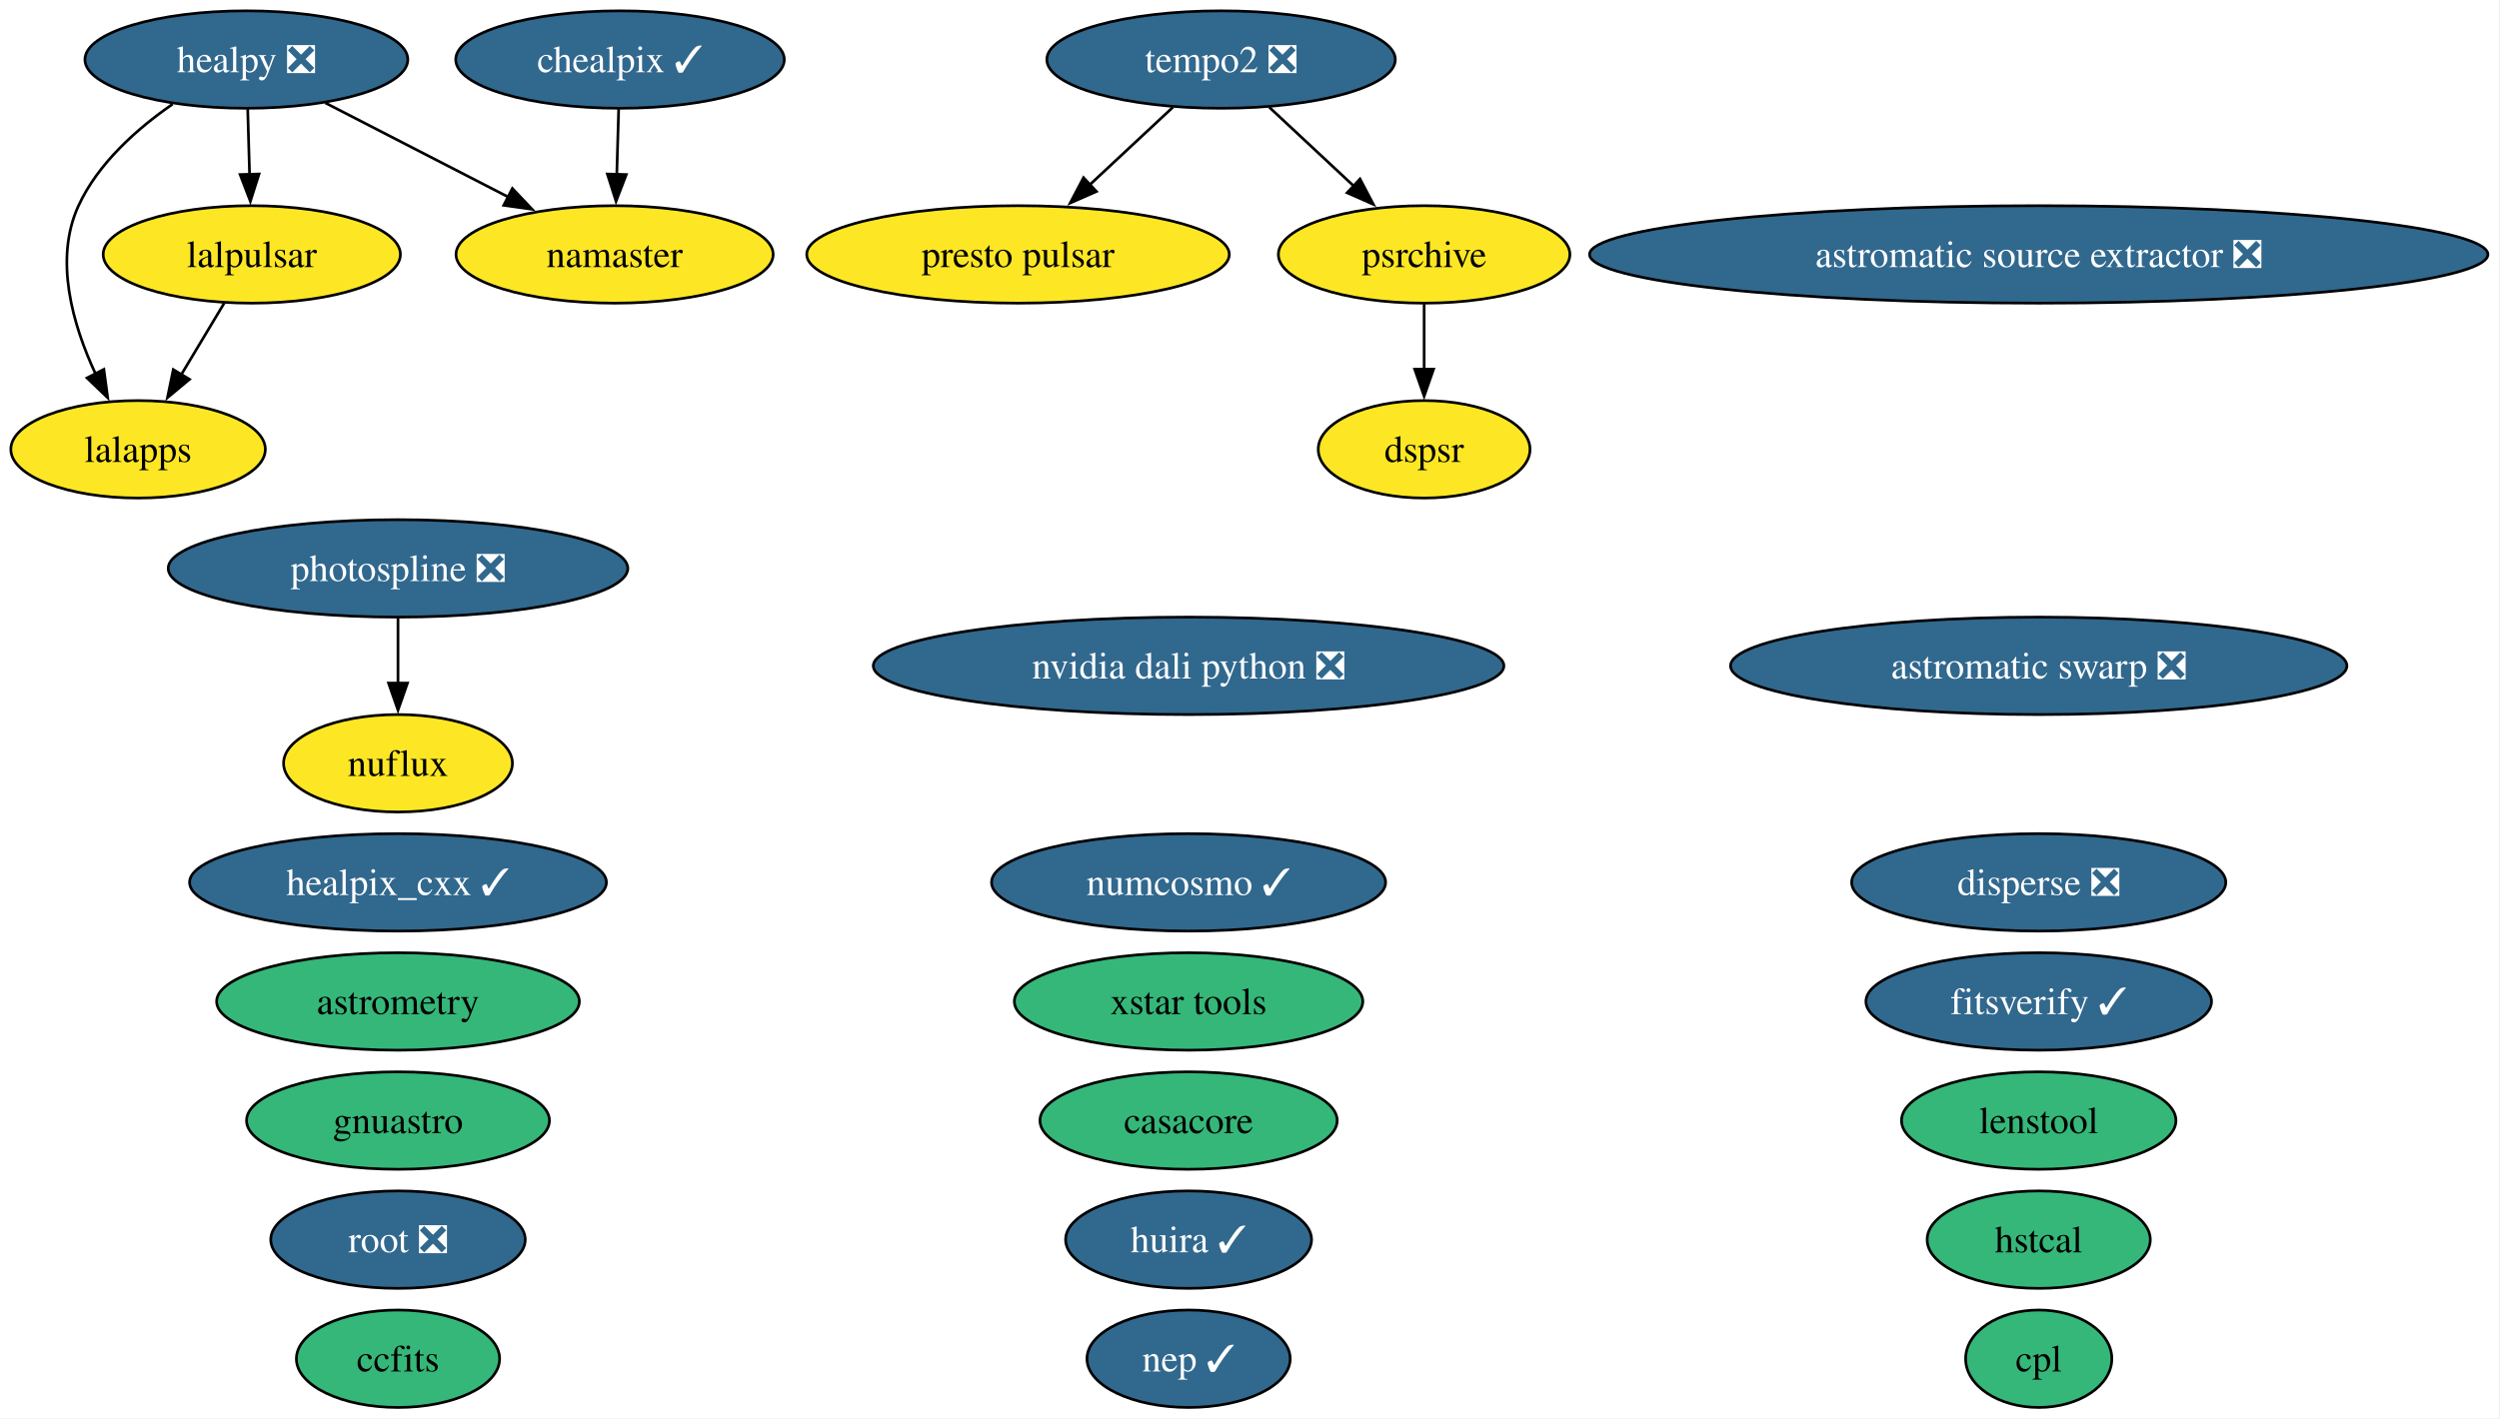
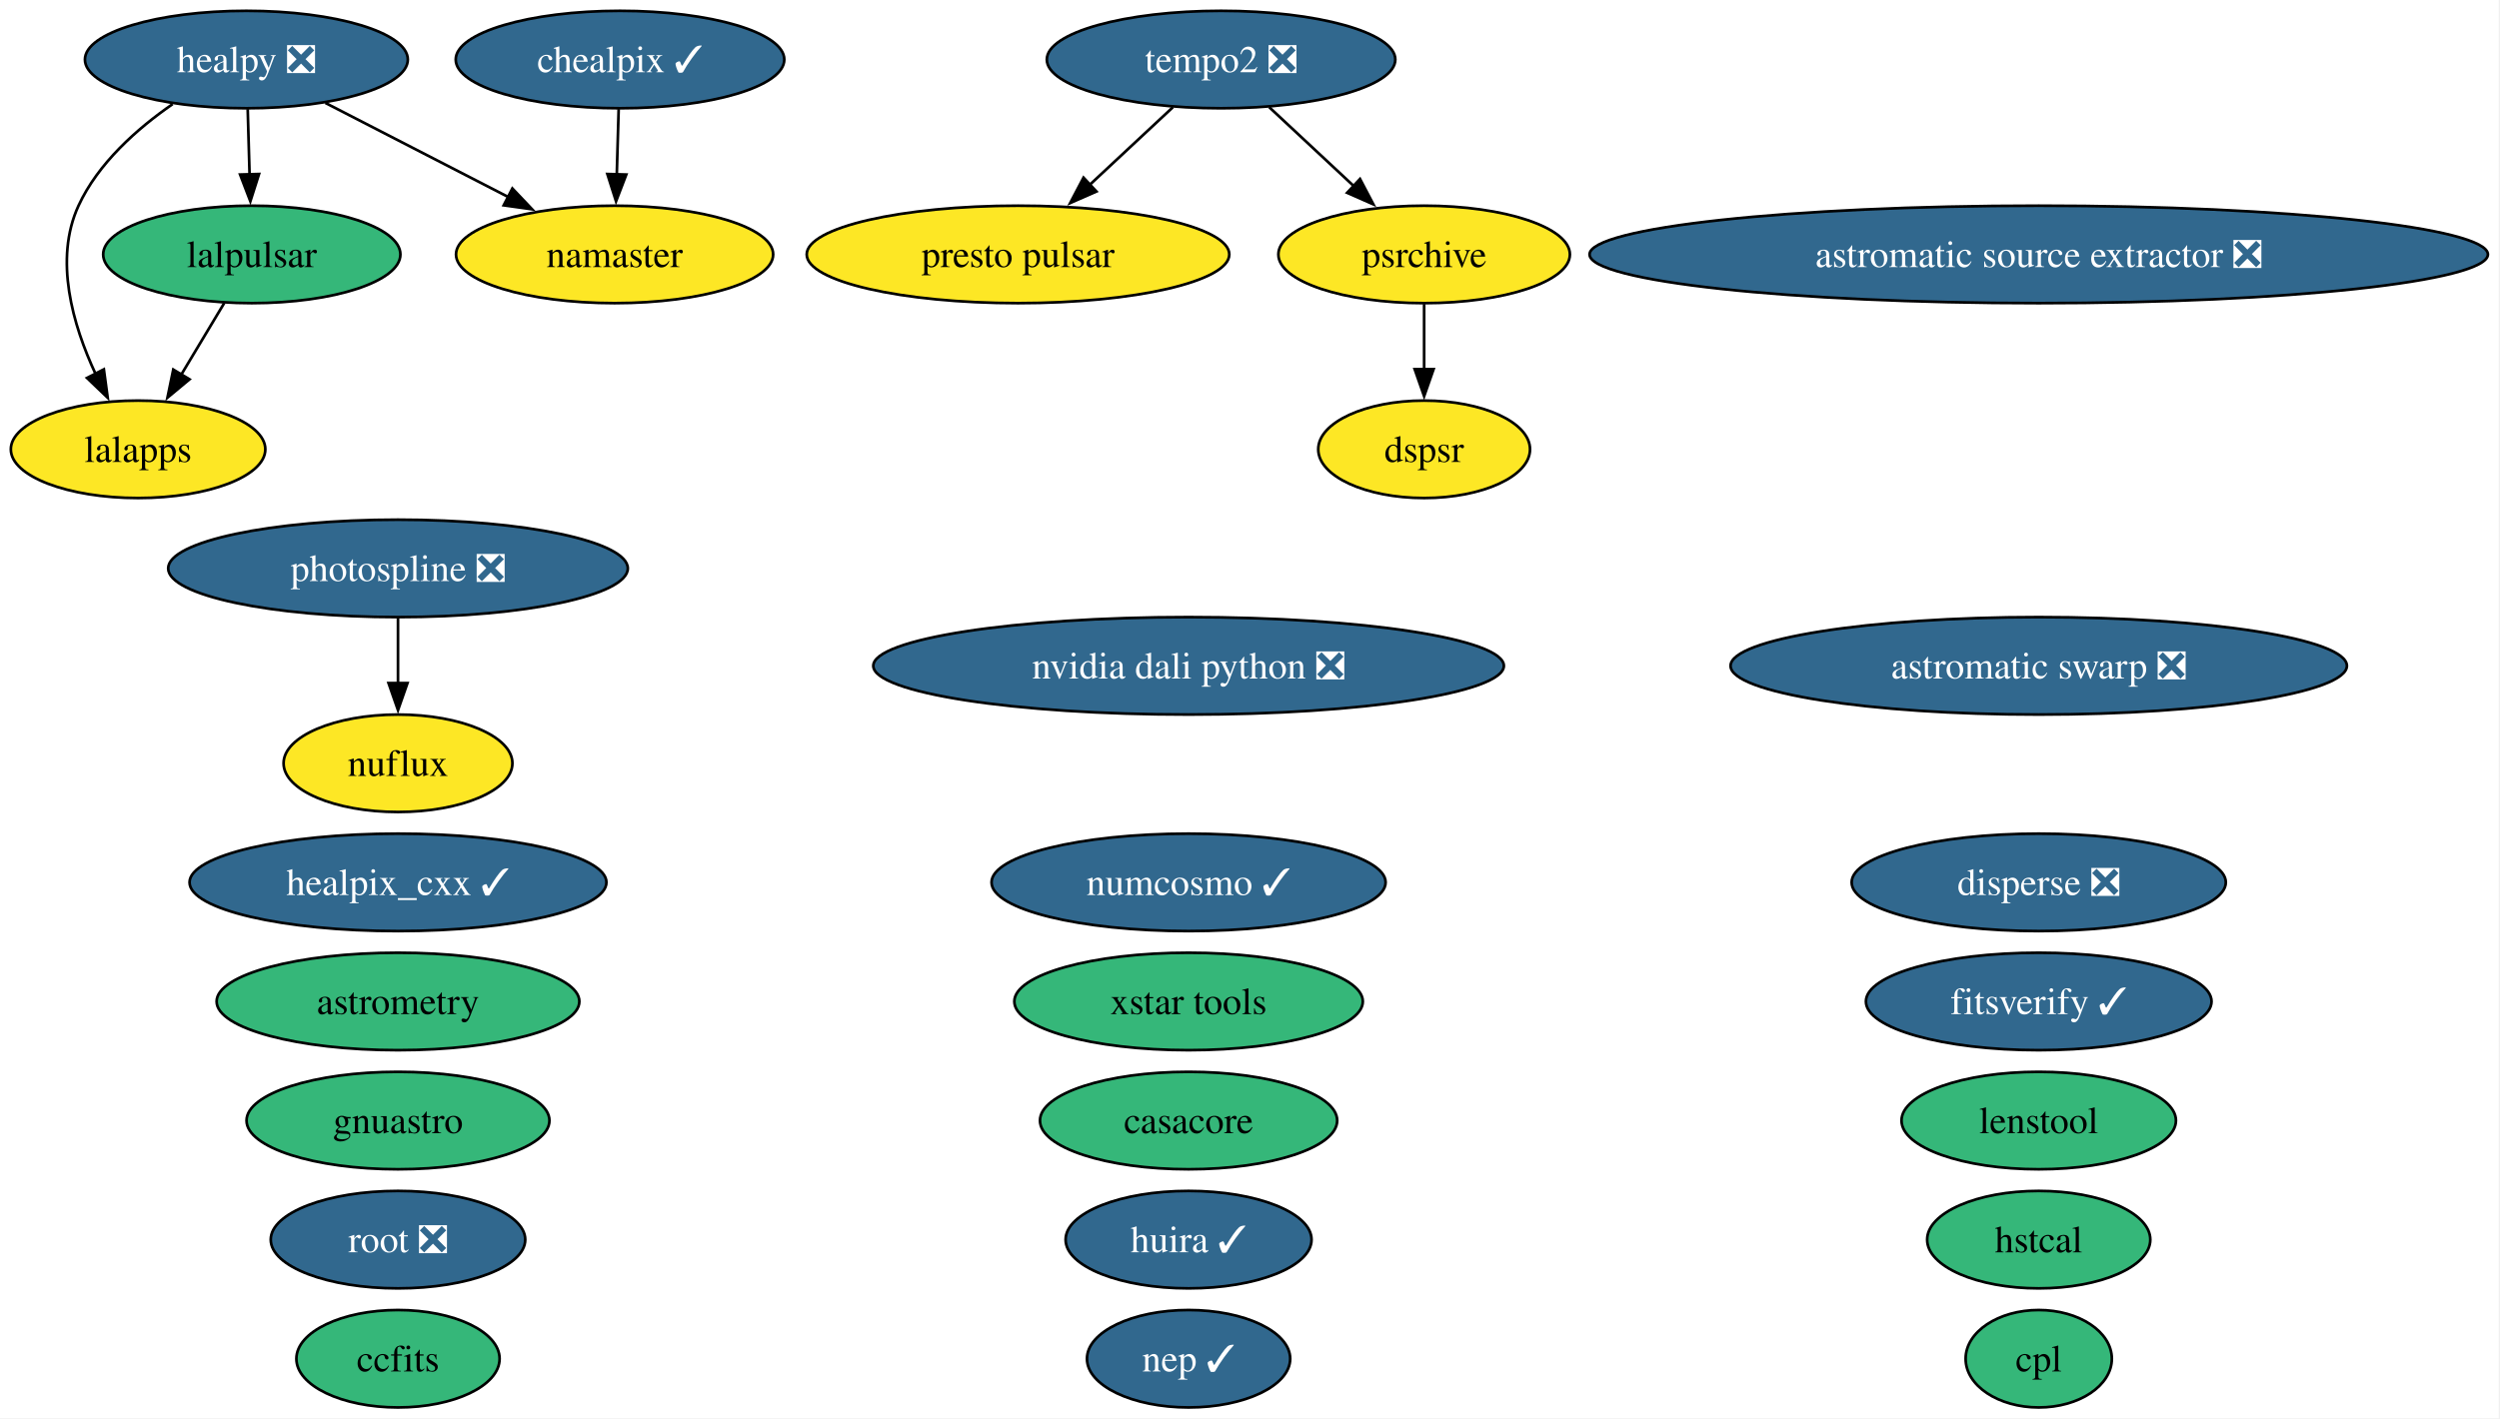
<svg xmlns="http://www.w3.org/2000/svg" xmlns:xlink="http://www.w3.org/1999/xlink" width="923pt" height="524pt" viewBox="0.00 0.00 923.00 524.00">
  <g id="graph0" class="graph" transform="scale(1 1) rotate(0) translate(4 520)">
    <polygon fill="white" stroke="none" points="-4,4 -4,-520 918.9,-520 918.9,4 -4,4" />
    <g id="node1" class="node">
      <g id="a_node1">
        <a xlink:href="https://github.com/conda-forge/astromatic-source-extractor-feedstock/pull/24" xlink:title="astromatic source extractor ❎">
          <ellipse fill="#31688e" stroke="black" cx="749" cy="-426" rx="165.9" ry="18" />
          <text xml:space="preserve" text-anchor="middle" x="749" y="-421.32" font-family="Times,serif" font-size="14.00" fill="white">astromatic source extractor ❎</text>
        </a>
      </g>
    </g>
    <g id="node2" class="node">
      <g id="a_node2">
        <a xlink:href="https://github.com/conda-forge/astromatic-swarp-feedstock/pull/9" xlink:title="astromatic swarp ❎">
          <ellipse fill="#31688e" stroke="black" cx="749" cy="-274" rx="113.82" ry="18" />
          <text xml:space="preserve" text-anchor="middle" x="749" y="-269.32" font-family="Times,serif" font-size="14.00" fill="white">astromatic swarp ❎</text>
        </a>
      </g>
    </g>
    <g id="node3" class="node">
      <g id="a_node3">
        <a xlink:href="https://github.com/conda-forge/astrometry-feedstock" xlink:title="astrometry">
          <ellipse fill="#35b779" stroke="black" cx="143" cy="-150" rx="66.99" ry="18" />
          <text xml:space="preserve" text-anchor="middle" x="143" y="-145.32" font-family="Times,serif" font-size="14.00">astrometry</text>
        </a>
      </g>
    </g>
    <g id="node4" class="node">
      <g id="a_node4">
        <a xlink:href="https://github.com/conda-forge/casacore-feedstock" xlink:title="casacore">
          <ellipse fill="#35b779" stroke="black" cx="435" cy="-106" rx="54.89" ry="18" />
          <text xml:space="preserve" text-anchor="middle" x="435" y="-101.33" font-family="Times,serif" font-size="14.00">casacore</text>
        </a>
      </g>
    </g>
    <g id="node5" class="node">
      <g id="a_node5">
        <a xlink:href="https://github.com/conda-forge/ccfits-feedstock" xlink:title="ccfits">
          <ellipse fill="#35b779" stroke="black" cx="143" cy="-18" rx="37.53" ry="18" />
          <text xml:space="preserve" text-anchor="middle" x="143" y="-13.32" font-family="Times,serif" font-size="14.00">ccfits</text>
        </a>
      </g>
    </g>
    <g id="node6" class="node">
      <g id="a_node6">
        <a xlink:href="https://github.com/conda-forge/chealpix-feedstock/pull/28" xlink:title="chealpix ✓">
          <ellipse fill="#31688e" stroke="black" cx="225" cy="-498" rx="60.68" ry="18" />
          <text xml:space="preserve" text-anchor="middle" x="225" y="-493.32" font-family="Times,serif" font-size="14.00" fill="white">chealpix ✓</text>
        </a>
      </g>
    </g>
    <g id="node19" class="node">
      <g id="a_node19">
        <a xlink:href="https://github.com/conda-forge/namaster-feedstock" xlink:title="namaster">
          <ellipse fill="#fde725" stroke="black" cx="223" cy="-426" rx="58.57" ry="18" />
          <text xml:space="preserve" text-anchor="middle" x="223" y="-421.32" font-family="Times,serif" font-size="14.00">namaster</text>
        </a>
      </g>
    </g>
    <g id="edge1" class="edge">
      <path fill="none" stroke="black" d="M224.5,-479.7C224.3,-472.41 224.05,-463.73 223.81,-455.54" />
      <polygon fill="black" stroke="black" points="227.32,-455.51 223.53,-445.62 220.32,-455.71 227.32,-455.51" />
    </g>
    <g id="node7" class="node">
      <g id="a_node7">
        <a xlink:href="https://github.com/conda-forge/cpl-feedstock" xlink:title="cpl">
          <ellipse fill="#35b779" stroke="black" cx="749" cy="-18" rx="27" ry="18" />
          <text xml:space="preserve" text-anchor="middle" x="749" y="-13.32" font-family="Times,serif" font-size="14.00">cpl</text>
        </a>
      </g>
    </g>
    <g id="node8" class="node">
      <g id="a_node8">
        <a xlink:href="https://github.com/conda-forge/disperse-feedstock/pull/17" xlink:title="disperse ❎">
          <ellipse fill="#31688e" stroke="black" cx="749" cy="-194" rx="69.1" ry="18" />
          <text xml:space="preserve" text-anchor="middle" x="749" y="-189.32" font-family="Times,serif" font-size="14.00" fill="white">disperse ❎</text>
        </a>
      </g>
    </g>
    <g id="node9" class="node">
      <g id="a_node9">
        <a xlink:href="https://github.com/conda-forge/dspsr-feedstock" xlink:title="dspsr">
          <ellipse fill="#fde725" stroke="black" cx="522" cy="-354" rx="39.11" ry="18" />
          <text xml:space="preserve" text-anchor="middle" x="522" y="-349.32" font-family="Times,serif" font-size="14.00">dspsr</text>
        </a>
      </g>
    </g>
    <g id="node10" class="node">
      <g id="a_node10">
        <a xlink:href="https://github.com/conda-forge/fitsverify-feedstock/pull/32" xlink:title="fitsverify ✓">
          <ellipse fill="#31688e" stroke="black" cx="749" cy="-150" rx="63.83" ry="18" />
          <text xml:space="preserve" text-anchor="middle" x="749" y="-145.32" font-family="Times,serif" font-size="14.00" fill="white">fitsverify ✓</text>
        </a>
      </g>
    </g>
    <g id="node11" class="node">
      <g id="a_node11">
        <a xlink:href="https://github.com/conda-forge/gnuastro-feedstock" xlink:title="gnuastro">
          <ellipse fill="#35b779" stroke="black" cx="143" cy="-106" rx="55.94" ry="18" />
          <text xml:space="preserve" text-anchor="middle" x="143" y="-101.33" font-family="Times,serif" font-size="14.00">gnuastro</text>
        </a>
      </g>
    </g>
    <g id="node12" class="node">
      <g id="a_node12">
        <a xlink:href="https://github.com/conda-forge/healpix_cxx-feedstock/pull/42" xlink:title="healpix_cxx ✓">
          <ellipse fill="#31688e" stroke="black" cx="143" cy="-194" rx="76.99" ry="18" />
          <text xml:space="preserve" text-anchor="middle" x="143" y="-189.32" font-family="Times,serif" font-size="14.00" fill="white">healpix_cxx ✓</text>
        </a>
      </g>
    </g>
    <g id="node13" class="node">
      <g id="a_node13">
        <a xlink:href="https://github.com/conda-forge/healpy-feedstock/pull/92" xlink:title="healpy ❎">
          <ellipse fill="#31688e" stroke="black" cx="87" cy="-498" rx="59.63" ry="18" />
          <text xml:space="preserve" text-anchor="middle" x="87" y="-493.32" font-family="Times,serif" font-size="14.00" fill="white">healpy ❎</text>
        </a>
      </g>
    </g>
    <g id="node16" class="node">
      <g id="a_node16">
        <a xlink:href="https://github.com/conda-forge/lalapps-feedstock" xlink:title="lalapps">
          <ellipse fill="#fde725" stroke="black" cx="47" cy="-354" rx="47" ry="18" />
          <text xml:space="preserve" text-anchor="middle" x="47" y="-349.32" font-family="Times,serif" font-size="14.00">lalapps</text>
        </a>
      </g>
    </g>
    <g id="edge2" class="edge">
      <path fill="none" stroke="black" d="M59.76,-481.54C46.65,-472.46 32.23,-459.69 25,-444 15.86,-424.15 22.85,-400 31.29,-381.86" />
      <polygon fill="black" stroke="black" points="34.36,-383.55 35.78,-373.05 28.13,-380.37 34.36,-383.55" />
    </g>
    <g id="node17" class="node">
      <g id="a_node17">
        <a xlink:href="https://github.com/conda-forge/lalpulsar-feedstock" xlink:title="lalpulsar">
-           <ellipse fill="#fde725" stroke="black" cx="89" cy="-426" rx="54.89" ry="18" />
+           <ellipse fill="#35b779" stroke="black" cx="89" cy="-426" rx="54.89" ry="18" />
          <text xml:space="preserve" text-anchor="middle" x="89" y="-421.32" font-family="Times,serif" font-size="14.00">lalpulsar</text>
        </a>
      </g>
    </g>
    <g id="edge3" class="edge">
      <path fill="none" stroke="black" d="M87.49,-479.7C87.7,-472.41 87.95,-463.73 88.18,-455.54" />
      <polygon fill="black" stroke="black" points="91.68,-455.71 88.47,-445.62 84.68,-455.51 91.68,-455.71" />
    </g>
    <g id="edge4" class="edge">
      <path fill="none" stroke="black" d="M116.17,-481.98C135.89,-471.83 162.16,-458.31 183.72,-447.22" />
      <polygon fill="black" stroke="black" points="185.24,-450.37 192.53,-442.68 182.03,-444.15 185.24,-450.37" />
    </g>
    <g id="node14" class="node">
      <g id="a_node14">
        <a xlink:href="https://github.com/conda-forge/hstcal-feedstock" xlink:title="hstcal">
          <ellipse fill="#35b779" stroke="black" cx="749" cy="-62" rx="41.21" ry="18" />
          <text xml:space="preserve" text-anchor="middle" x="749" y="-57.33" font-family="Times,serif" font-size="14.00">hstcal</text>
        </a>
      </g>
    </g>
    <g id="node15" class="node">
      <g id="a_node15">
        <a xlink:href="https://github.com/conda-forge/huira-feedstock/pull/8" xlink:title="huira ✓">
          <ellipse fill="#31688e" stroke="black" cx="435" cy="-62" rx="45.42" ry="18" />
          <text xml:space="preserve" text-anchor="middle" x="435" y="-57.33" font-family="Times,serif" font-size="14.00" fill="white">huira ✓</text>
        </a>
      </g>
    </g>
    <g id="edge5" class="edge">
      <path fill="none" stroke="black" d="M78.83,-408.05C74.03,-400.06 68.2,-390.33 62.84,-381.4" />
      <polygon fill="black" stroke="black" points="66,-379.86 57.85,-373.09 60,-383.46 66,-379.86" />
    </g>
    <g id="node18" class="node">
      <g id="a_node18">
        <a xlink:href="https://github.com/conda-forge/lenstool-feedstock" xlink:title="lenstool">
          <ellipse fill="#35b779" stroke="black" cx="749" cy="-106" rx="50.68" ry="18" />
          <text xml:space="preserve" text-anchor="middle" x="749" y="-101.33" font-family="Times,serif" font-size="14.00">lenstool</text>
        </a>
      </g>
    </g>
    <g id="node20" class="node">
      <g id="a_node20">
        <a xlink:href="https://github.com/conda-forge/nuflux-feedstock" xlink:title="nuflux">
          <ellipse fill="#fde725" stroke="black" cx="143" cy="-238" rx="42.26" ry="18" />
          <text xml:space="preserve" text-anchor="middle" x="143" y="-233.32" font-family="Times,serif" font-size="14.00">nuflux</text>
        </a>
      </g>
    </g>
    <g id="node21" class="node">
      <g id="a_node21">
        <a xlink:href="https://github.com/conda-forge/numcosmo-feedstock/pull/128" xlink:title="numcosmo ✓">
          <ellipse fill="#31688e" stroke="black" cx="435" cy="-194" rx="72.78" ry="18" />
          <text xml:space="preserve" text-anchor="middle" x="435" y="-189.32" font-family="Times,serif" font-size="14.00" fill="white">numcosmo ✓</text>
        </a>
      </g>
    </g>
    <g id="node22" class="node">
      <g id="a_node22">
        <a xlink:href="https://github.com/conda-forge/nvidia-dali-python-feedstock/pull/90" xlink:title="nvidia dali python ❎">
          <ellipse fill="#31688e" stroke="black" cx="435" cy="-274" rx="116.45" ry="18" />
          <text xml:space="preserve" text-anchor="middle" x="435" y="-269.32" font-family="Times,serif" font-size="14.00" fill="white">nvidia dali python ❎</text>
        </a>
      </g>
    </g>
    <g id="node23" class="node">
      <g id="a_node23">
        <a xlink:href="https://github.com/conda-forge/photospline-feedstock/pull/58" xlink:title="photospline ❎">
          <ellipse fill="#31688e" stroke="black" cx="143" cy="-310" rx="84.88" ry="18" />
          <text xml:space="preserve" text-anchor="middle" x="143" y="-305.32" font-family="Times,serif" font-size="14.00" fill="white">photospline ❎</text>
        </a>
      </g>
    </g>
    <g id="edge6" class="edge">
      <path fill="none" stroke="black" d="M143,-291.7C143,-284.41 143,-275.73 143,-267.54" />
      <polygon fill="black" stroke="black" points="146.5,-267.62 143,-257.62 139.5,-267.62 146.5,-267.62" />
    </g>
    <g id="node24" class="node">
      <g id="a_node24">
        <a xlink:href="https://github.com/conda-forge/presto-pulsar-feedstock" xlink:title="presto pulsar">
          <ellipse fill="#fde725" stroke="black" cx="372" cy="-426" rx="78.04" ry="18" />
          <text xml:space="preserve" text-anchor="middle" x="372" y="-421.32" font-family="Times,serif" font-size="14.00">presto pulsar</text>
        </a>
      </g>
    </g>
    <g id="node25" class="node">
      <g id="a_node25">
        <a xlink:href="https://github.com/conda-forge/psrchive-feedstock" xlink:title="psrchive">
          <ellipse fill="#fde725" stroke="black" cx="522" cy="-426" rx="53.84" ry="18" />
          <text xml:space="preserve" text-anchor="middle" x="522" y="-421.32" font-family="Times,serif" font-size="14.00">psrchive</text>
        </a>
      </g>
    </g>
    <g id="edge7" class="edge">
      <path fill="none" stroke="black" d="M522,-407.7C522,-400.41 522,-391.73 522,-383.54" />
      <polygon fill="black" stroke="black" points="525.5,-383.62 522,-373.62 518.5,-383.62 525.5,-383.62" />
    </g>
    <g id="node26" class="node">
      <g id="a_node26">
        <a xlink:href="https://github.com/conda-forge/root-feedstock/pull/400" xlink:title="root ❎">
          <ellipse fill="#31688e" stroke="black" cx="143" cy="-62" rx="47" ry="18" />
          <text xml:space="preserve" text-anchor="middle" x="143" y="-57.33" font-family="Times,serif" font-size="14.00" fill="white">root ❎</text>
        </a>
      </g>
    </g>
    <g id="node27" class="node">
      <g id="a_node27">
        <a xlink:href="https://github.com/conda-forge/tempo2-feedstock/pull/51" xlink:title="tempo2 ❎">
          <ellipse fill="#31688e" stroke="black" cx="447" cy="-498" rx="64.36" ry="18" />
          <text xml:space="preserve" text-anchor="middle" x="447" y="-493.32" font-family="Times,serif" font-size="14.00" fill="white">tempo2 ❎</text>
        </a>
      </g>
    </g>
    <g id="edge8" class="edge">
      <path fill="none" stroke="black" d="M429.23,-480.41C420.02,-471.82 408.6,-461.16 398.39,-451.63" />
      <polygon fill="black" stroke="black" points="400.97,-449.25 391.27,-444.99 396.2,-454.37 400.97,-449.25" />
    </g>
    <g id="edge9" class="edge">
      <path fill="none" stroke="black" d="M464.77,-480.41C474.11,-471.69 485.74,-460.85 496.06,-451.21" />
      <polygon fill="black" stroke="black" points="498.32,-453.88 503.25,-444.5 493.55,-448.77 498.32,-453.88" />
    </g>
    <g id="node28" class="node">
      <g id="a_node28">
        <a xlink:href="https://github.com/conda-forge/xstar-tools-feedstock" xlink:title="xstar tools">
          <ellipse fill="#35b779" stroke="black" cx="435" cy="-150" rx="64.36" ry="18" />
          <text xml:space="preserve" text-anchor="middle" x="435" y="-145.32" font-family="Times,serif" font-size="14.00">xstar tools</text>
        </a>
      </g>
    </g>
    <g id="node29" class="node">
      <g id="a_node29">
        <a xlink:href="https://github.com/conda-forge/nep-feedstock/pull/2" xlink:title="nep ✓">
          <ellipse fill="#31688e" stroke="black" cx="435" cy="-18" rx="37.53" ry="18" />
          <text xml:space="preserve" text-anchor="middle" x="435" y="-13.32" font-family="Times,serif" font-size="14.00" fill="white">nep ✓</text>
        </a>
      </g>
    </g>
  </g>
</svg>
